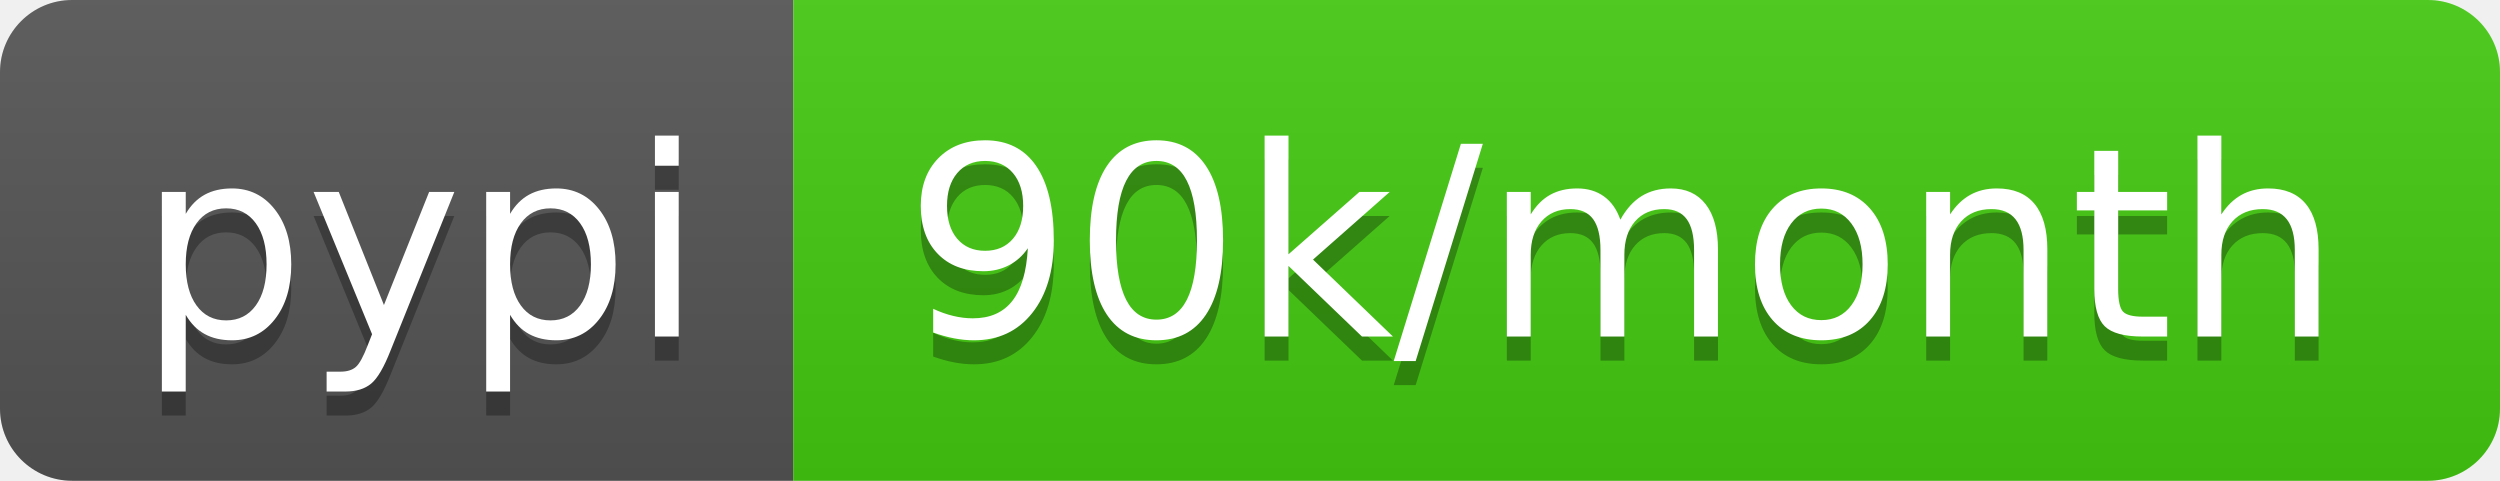
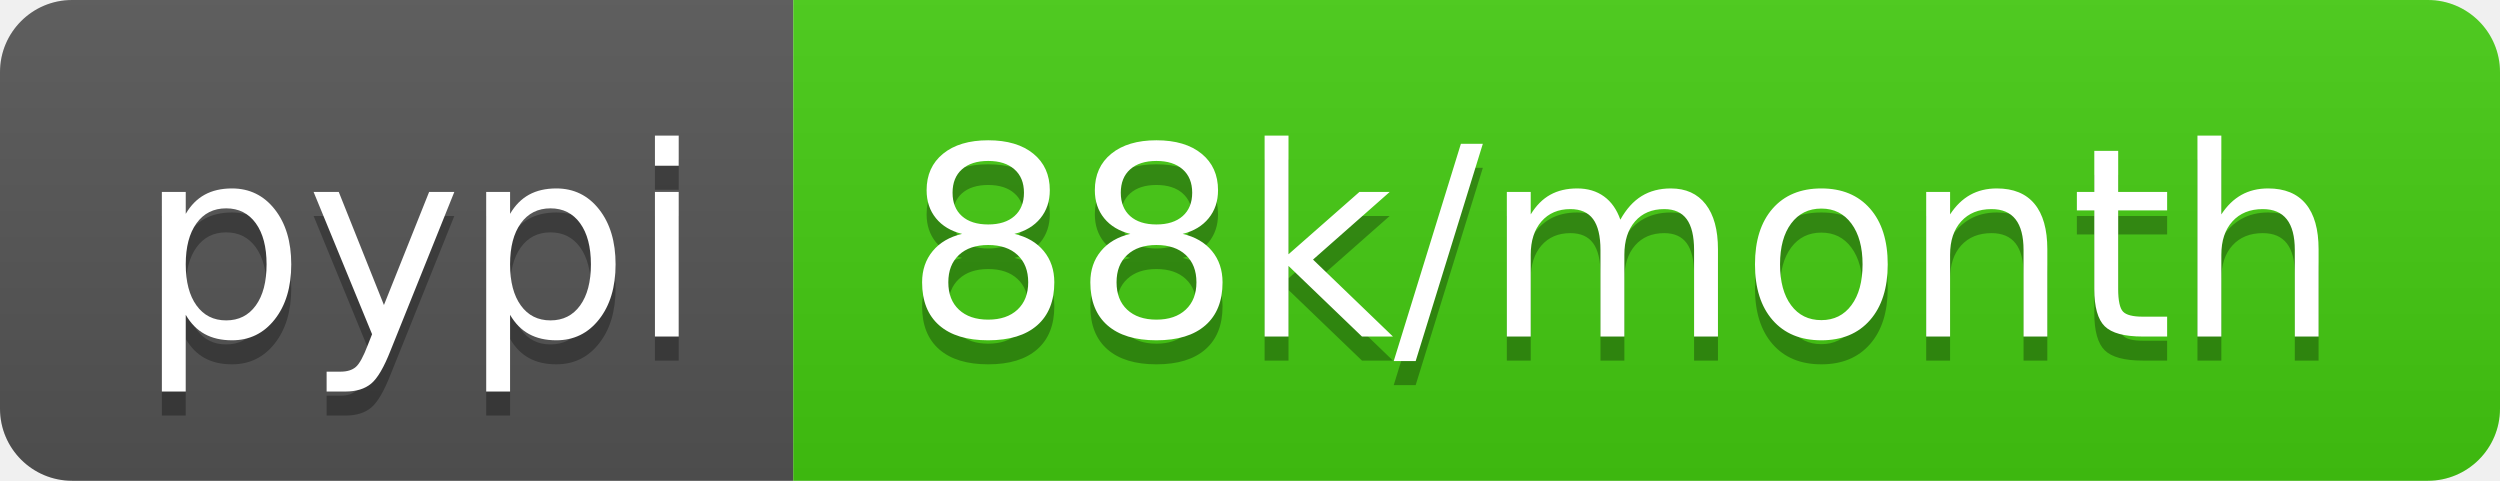
- <svg xmlns="http://www.w3.org/2000/svg" width="104" height="20" role="img" aria-label="pypi: 90k/month">
+ <svg xmlns="http://www.w3.org/2000/svg" width="104" height="20" role="img" aria-label="pypi: 88k/month">
  <linearGradient id="s" x2="0" y2="100%">
    <stop offset="0" stop-color="#bbb" stop-opacity=".1" />
    <stop offset="1" stop-opacity=".1" />
  </linearGradient>
  <clipPath id="r">
    <rect width="104" height="20" rx="3" fill="#fff" />
  </clipPath>
  <g clip-path="url(#r)">
    <rect width="33" height="20" fill="#555" />
    <rect x="33" width="71" height="20" fill="#4c1" />
    <rect width="104" height="20" fill="url(#s)" />
  </g>
  <g fill="#fff" text-anchor="middle" font-family="Verdana,Geneva,DejaVu Sans,sans-serif" text-rendering="geometricPrecision" font-size="110">
    <text aria-hidden="true" x="175" y="150" fill="#010101" fill-opacity=".3" transform="scale(.1)" textLength="230">pypi</text>
    <text x="175" y="140" transform="scale(.1)" fill="#fff" textLength="230">pypi</text>
-     <text aria-hidden="true" x="675" y="150" fill="#010101" fill-opacity=".3" transform="scale(.1)" textLength="610">90k/month</text>
-     <text x="675" y="140" transform="scale(.1)" fill="#fff" textLength="610">90k/month</text>
+     <text aria-hidden="true" x="675" y="150" fill="#010101" fill-opacity=".3" transform="scale(.1)" textLength="610">88k/month</text>
+     <text x="675" y="140" transform="scale(.1)" fill="#fff" textLength="610">88k/month</text>
  </g>
</svg>
